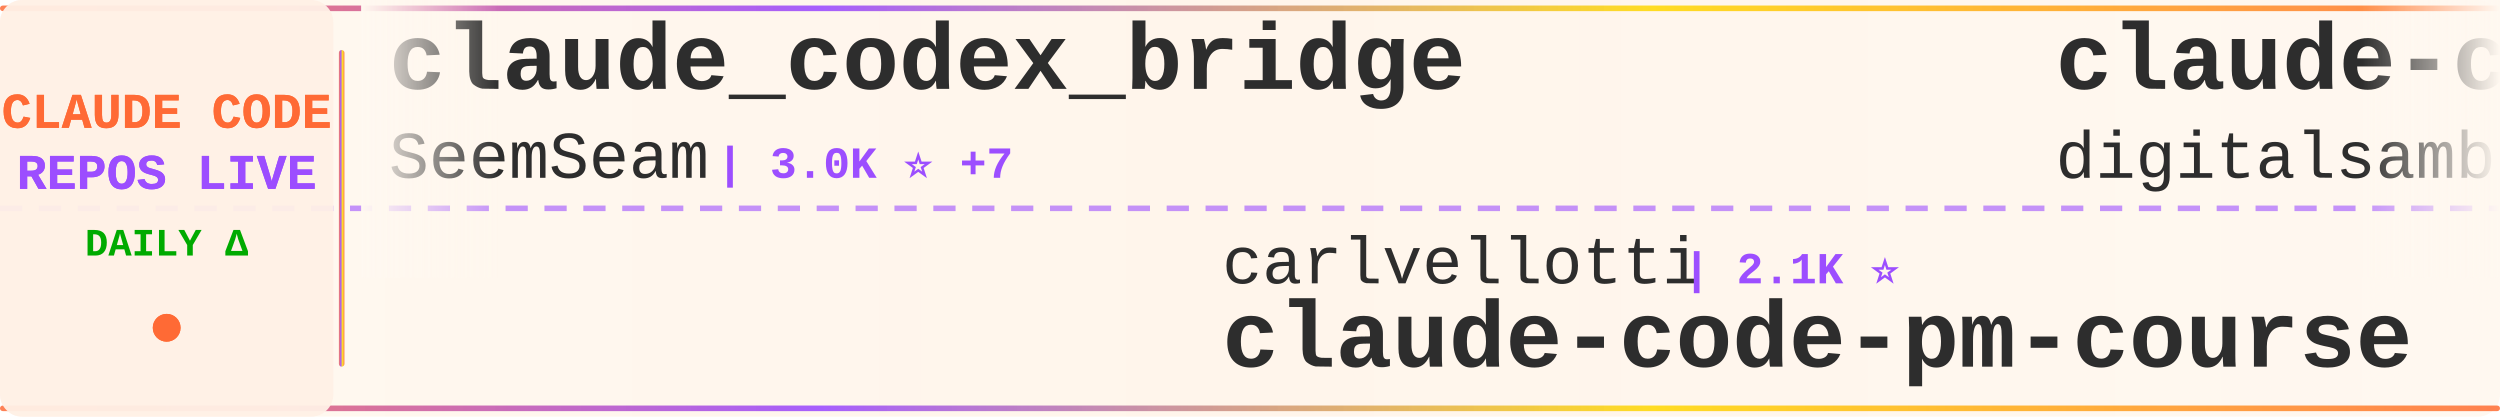
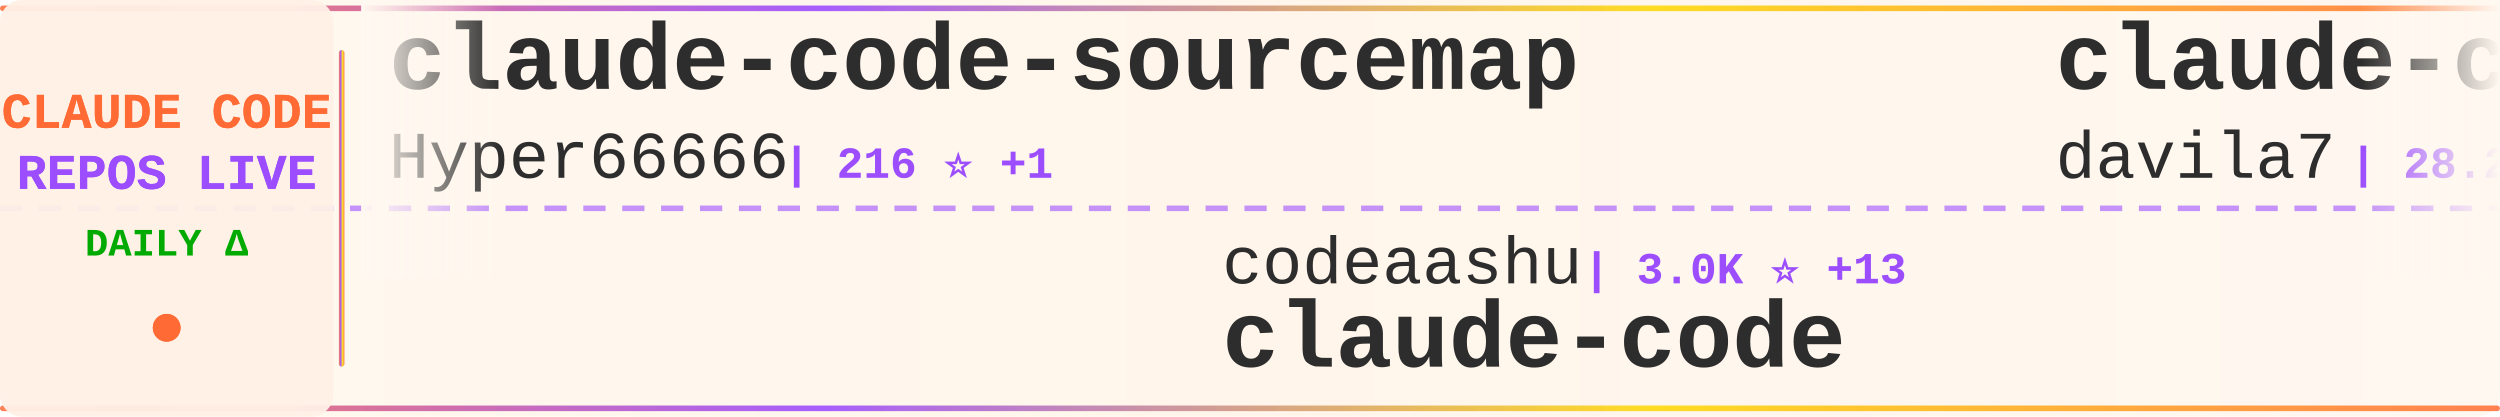
<svg xmlns="http://www.w3.org/2000/svg" width="900" height="150">
  <defs>
    <linearGradient id="tickerBg" x1="0%" y1="0%" x2="100%" y2="0%">
      <stop offset="0%" style="stop-color:#fff8f0;stop-opacity:0.98" />
      <stop offset="50%" style="stop-color:#fff5eb;stop-opacity:1" />
      <stop offset="100%" style="stop-color:#fff8f0;stop-opacity:0.98" />
    </linearGradient>
    <linearGradient id="borderGrad" x1="0%" y1="0%" x2="100%" y2="0%">
      <stop offset="0%" style="stop-color:#FF6B35;stop-opacity:0.85">
        <animate attributeName="stop-opacity" values="0.85;1;0.85" dur="2s" repeatCount="indefinite" />
      </stop>
      <stop offset="33%" style="stop-color:#9C4EFF;stop-opacity:0.9">
        <animate attributeName="stop-opacity" values="0.9;1;0.9" dur="2.2s" repeatCount="indefinite" />
      </stop>
      <stop offset="66%" style="stop-color:#FFD700;stop-opacity:0.85">
        <animate attributeName="stop-opacity" values="0.85;1;0.85" dur="1.8s" repeatCount="indefinite" />
      </stop>
      <stop offset="100%" style="stop-color:#FF6B35;stop-opacity:0.85">
        <animate attributeName="stop-opacity" values="0.85;1;0.85" dur="2s" repeatCount="indefinite" />
      </stop>
    </linearGradient>
    <filter id="textGlow">
      <feGaussianBlur stdDeviation="0.15" result="coloredBlur" />
      <feMerge>
        <feMergeNode in="coloredBlur" />
        <feMergeNode in="SourceGraphic" />
      </feMerge>
    </filter>
    <filter id="metricGlow">
      <feGaussianBlur stdDeviation="0.2" result="coloredBlur" />
      <feMerge>
        <feMergeNode in="coloredBlur" />
        <feMergeNode in="SourceGraphic" />
      </feMerge>
    </filter>
    <linearGradient id="leftFade" x1="0%" y1="0%" x2="100%" y2="0%">
      <stop offset="0%" style="stop-color:#fff8f0;stop-opacity:1" />
      <stop offset="100%" style="stop-color:#fff8f0;stop-opacity:0" />
    </linearGradient>
    <linearGradient id="rightFade" x1="0%" y1="0%" x2="100%" y2="0%">
      <stop offset="0%" style="stop-color:#fff8f0;stop-opacity:0" />
      <stop offset="100%" style="stop-color:#fff8f0;stop-opacity:1" />
    </linearGradient>
  </defs>
  <rect width="900" height="150" fill="url(#tickerBg)" rx="8" />
  <rect x="0" y="2" width="900" height="2" fill="url(#borderGrad)" rx="1" />
  <rect x="0" y="146" width="900" height="2" fill="url(#borderGrad)" rx="1" />
  <line x1="0" y1="75" x2="900" y2="75" stroke="#9C4EFF" stroke-width="2" stroke-dasharray="8 6" opacity="0.6" />
  <rect x="0" y="0" width="120" height="150" fill="#fff0e6" opacity="0.95" rx="8" />
  <text x="60" y="46" font-family="'Courier New', monospace" font-size="18" font-weight="bold" fill="#FF6B35" text-anchor="middle" filter="url(#textGlow)">
    CLAUDE CODE
  </text>
  <text x="60" y="68" font-family="'Courier New', monospace" font-size="18" font-weight="bold" fill="#9C4EFF" text-anchor="middle" filter="url(#textGlow)">
    REPOS LIVE
  </text>
  <text x="60" y="92" font-family="'Courier New', monospace" font-size="14" font-weight="bold" fill="#00aa00" text-anchor="middle">
    DAILY Δ
  </text>
  <circle cx="60" cy="118" r="5" fill="#FF6B35" filter="url(#metricGlow)">
    <animate attributeName="r" values="4;6;4" dur="1.5s" repeatCount="indefinite" />
    <animate attributeName="opacity" values="0.6;1;0.6" dur="1.5s" repeatCount="indefinite" />
  </circle>
  <rect x="122" y="18" width="2" height="114" fill="url(#borderGrad)" rx="1" />
  <clipPath id="tickerClip">
    <rect x="130" y="0" width="770" height="150" />
  </clipPath>
  <g clip-path="url(#tickerClip)">
    <g id="tickerItems">
      <animateTransform attributeName="transform" attributeType="XML" type="translate" from="0 0" to="-3000 0" dur="54s" repeatCount="indefinite" />
      <g transform="translate(0, 0)">
-         <text x="140" y="32" font-family="'Courier New', monospace" font-size="34" font-weight="bold" fill="#2d2d2d">claude_codex_bridge</text>
-         <text x="140" y="64" font-family="'Courier New', monospace" font-size="24" font-weight="normal" fill="#2d2d2d" opacity="1.0">SeemSeam</text>
-         <text x="258" y="64" font-family="'Courier New', monospace" font-size="16" font-weight="bold" fill="#9C4EFF"> | 3.0K ⭐ +7</text>
+         <text x="140" y="32" font-family="'Courier New', monospace" font-size="34" font-weight="bold" fill="#2d2d2d">claude-code-sourcemap</text>
+         <text x="140" y="64" font-family="'Courier New', monospace" font-size="24" font-weight="normal" fill="#2d2d2d" opacity="1.0">Hyper66666</text>
+         <text x="282" y="64" font-family="'Courier New', monospace" font-size="16" font-weight="bold" fill="#9C4EFF"> | 216 ⭐ +1</text>
      </g>
      <g transform="translate(300, 0)">
-         <text x="140" y="102" font-family="'Courier New', monospace" font-size="24" font-weight="normal" fill="#2d2d2d" opacity="1.0">carlvellotti</text>
-         <text x="306" y="102" font-family="'Courier New', monospace" font-size="16" font-weight="bold" fill="#9C4EFF"> | 2.1K ⭐</text>
-         <text x="140" y="132" font-family="'Courier New', monospace" font-size="34" font-weight="bold" fill="#2d2d2d">claude-code-pm-course</text>
+         <text x="140" y="102" font-family="'Courier New', monospace" font-size="24" font-weight="normal" fill="#2d2d2d" opacity="1.0">codeaashu</text>
+         <text x="270" y="102" font-family="'Courier New', monospace" font-size="16" font-weight="bold" fill="#9C4EFF"> | 3.0K ⭐ +13</text>
+         <text x="140" y="132" font-family="'Courier New', monospace" font-size="34" font-weight="bold" fill="#2d2d2d">claude-code</text>
      </g>
      <g transform="translate(600, 0)">
-         <text x="140" y="32" font-family="'Courier New', monospace" font-size="34" font-weight="bold" fill="#2d2d2d">claude-code-video-toolki...</text>
-         <text x="140" y="64" font-family="'Courier New', monospace" font-size="24" font-weight="normal" fill="#2d2d2d" opacity="1.0">digitalsamba</text>
-         <text x="306" y="64" font-family="'Courier New', monospace" font-size="16" font-weight="bold" fill="#9C4EFF"> | 1.5K ⭐ +7</text>
+         <text x="140" y="32" font-family="'Courier New', monospace" font-size="34" font-weight="bold" fill="#2d2d2d">claude-code-templates</text>
+         <text x="140" y="64" font-family="'Courier New', monospace" font-size="24" font-weight="normal" fill="#2d2d2d" opacity="1.0">davila7</text>
+         <text x="246" y="64" font-family="'Courier New', monospace" font-size="16" font-weight="bold" fill="#9C4EFF"> | 28.2K ⭐ +26</text>
      </g>
      <g transform="translate(900, 0)">
-         <text x="140" y="102" font-family="'Courier New', monospace" font-size="24" font-weight="normal" fill="#2d2d2d" opacity="1.0">shareAI-lab</text>
-         <text x="294" y="102" font-family="'Courier New', monospace" font-size="16" font-weight="bold" fill="#9C4EFF"> | 67.5K ⭐ +151</text>
-         <text x="140" y="132" font-family="'Courier New', monospace" font-size="34" font-weight="bold" fill="#2d2d2d">learn-claude-code</text>
+         <text x="140" y="102" font-family="'Courier New', monospace" font-size="24" font-weight="normal" fill="#2d2d2d" opacity="1.0">Yuyz0112</text>
+         <text x="258" y="102" font-family="'Courier New', monospace" font-size="16" font-weight="bold" fill="#9C4EFF"> | 2.4K ⭐</text>
+         <text x="140" y="132" font-family="'Courier New', monospace" font-size="34" font-weight="bold" fill="#2d2d2d">claude-code-reverse</text>
      </g>
      <g transform="translate(1200, 0)">
-         <text x="140" y="32" font-family="'Courier New', monospace" font-size="34" font-weight="bold" fill="#2d2d2d">Open-ClaudeCode</text>
-         <text x="140" y="64" font-family="'Courier New', monospace" font-size="24" font-weight="normal" fill="#2d2d2d" opacity="1.0">LING71671</text>
-         <text x="270" y="64" font-family="'Courier New', monospace" font-size="16" font-weight="bold" fill="#9C4EFF"> | 892 ⭐ +1</text>
+         <text x="140" y="32" font-family="'Courier New', monospace" font-size="34" font-weight="bold" fill="#2d2d2d">claude-code</text>
+         <text x="140" y="64" font-family="'Courier New', monospace" font-size="24" font-weight="normal" fill="#2d2d2d" opacity="1.0">freestylefly</text>
+         <text x="306" y="64" font-family="'Courier New', monospace" font-size="16" font-weight="bold" fill="#9C4EFF"> | 126 ⭐</text>
      </g>
      <g transform="translate(1500, 0)">
-         <text x="140" y="102" font-family="'Courier New', monospace" font-size="24" font-weight="normal" fill="#2d2d2d" opacity="1.0">anthropics</text>
-         <text x="282" y="102" font-family="'Courier New', monospace" font-size="16" font-weight="bold" fill="#9C4EFF"> | 883 ⭐ +1</text>
-         <text x="140" y="132" font-family="'Courier New', monospace" font-size="34" font-weight="bold" fill="#2d2d2d">claude-code-base-action</text>
+         <text x="140" y="102" font-family="'Courier New', monospace" font-size="24" font-weight="normal" fill="#2d2d2d" opacity="1.0">disler</text>
+         <text x="234" y="102" font-family="'Courier New', monospace" font-size="16" font-weight="bold" fill="#9C4EFF"> | 3.8K ⭐ +2</text>
+         <text x="140" y="132" font-family="'Courier New', monospace" font-size="34" font-weight="bold" fill="#2d2d2d">claude-code-hooks-master...</text>
      </g>
      <g transform="translate(1800, 0)">
-         <text x="140" y="32" font-family="'Courier New', monospace" font-size="34" font-weight="bold" fill="#2d2d2d">claude-code-infrastructu...</text>
-         <text x="140" y="64" font-family="'Courier New', monospace" font-size="24" font-weight="normal" fill="#2d2d2d" opacity="1.0">diet103</text>
-         <text x="246" y="64" font-family="'Courier New', monospace" font-size="16" font-weight="bold" fill="#9C4EFF"> | 9.7K ⭐ +5</text>
+         <text x="140" y="32" font-family="'Courier New', monospace" font-size="34" font-weight="bold" fill="#2d2d2d">claude-code-rust</text>
+         <text x="140" y="64" font-family="'Courier New', monospace" font-size="24" font-weight="normal" fill="#2d2d2d" opacity="1.0">lorryjovens-hub</text>
+         <text x="342" y="64" font-family="'Courier New', monospace" font-size="16" font-weight="bold" fill="#9C4EFF"> | 1.6K ⭐ +1</text>
      </g>
      <g transform="translate(2100, 0)">
-         <text x="140" y="102" font-family="'Courier New', monospace" font-size="24" font-weight="normal" fill="#2d2d2d" opacity="1.0">musistudio</text>
-         <text x="282" y="102" font-family="'Courier New', monospace" font-size="16" font-weight="bold" fill="#9C4EFF"> | 35.1K ⭐ +39</text>
-         <text x="140" y="132" font-family="'Courier New', monospace" font-size="34" font-weight="bold" fill="#2d2d2d">claude-code-router</text>
+         <text x="140" y="102" font-family="'Courier New', monospace" font-size="24" font-weight="normal" fill="#2d2d2d" opacity="1.0">pedrohcgs</text>
+         <text x="270" y="102" font-family="'Courier New', monospace" font-size="16" font-weight="bold" fill="#9C4EFF"> | 1.3K ⭐ +4</text>
+         <text x="140" y="132" font-family="'Courier New', monospace" font-size="34" font-weight="bold" fill="#2d2d2d">claude-code-my-workflow</text>
      </g>
      <g transform="translate(2400, 0)">
-         <text x="140" y="32" font-family="'Courier New', monospace" font-size="34" font-weight="bold" fill="#2d2d2d">claude-code-source-code-...</text>
-         <text x="140" y="64" font-family="'Courier New', monospace" font-size="24" font-weight="normal" fill="#2d2d2d" opacity="1.0">ghuntley</text>
-         <text x="258" y="64" font-family="'Courier New', monospace" font-size="16" font-weight="bold" fill="#9C4EFF"> | 985 ⭐</text>
+         <text x="140" y="32" font-family="'Courier New', monospace" font-size="34" font-weight="bold" fill="#2d2d2d">claude-code-proxy</text>
+         <text x="140" y="64" font-family="'Courier New', monospace" font-size="24" font-weight="normal" fill="#2d2d2d" opacity="1.0">1rgs</text>
+         <text x="210" y="64" font-family="'Courier New', monospace" font-size="16" font-weight="bold" fill="#9C4EFF"> | 3.6K ⭐ +2</text>
      </g>
      <g transform="translate(2700, 0)">
-         <text x="140" y="102" font-family="'Courier New', monospace" font-size="24" font-weight="normal" fill="#2d2d2d" opacity="1.0">OrcaWhisper</text>
-         <text x="294" y="102" font-family="'Courier New', monospace" font-size="16" font-weight="bold" fill="#9C4EFF"> | 78 ⭐</text>
-         <text x="140" y="132" font-family="'Courier New', monospace" font-size="34" font-weight="bold" fill="#2d2d2d">Claude-Code</text>
+         <text x="140" y="102" font-family="'Courier New', monospace" font-size="24" font-weight="normal" fill="#2d2d2d" opacity="1.0">anthropics</text>
+         <text x="282" y="102" font-family="'Courier New', monospace" font-size="16" font-weight="bold" fill="#9C4EFF"> | 5.3K ⭐ +7</text>
+         <text x="140" y="132" font-family="'Courier New', monospace" font-size="34" font-weight="bold" fill="#2d2d2d">claude-code-security-rev...</text>
      </g>
      <g transform="translate(3000, 0)">
-         <text x="140" y="32" font-family="'Courier New', monospace" font-size="34" font-weight="bold" fill="#2d2d2d">claude_codex_bridge</text>
-         <text x="140" y="64" font-family="'Courier New', monospace" font-size="24" font-weight="normal" fill="#2d2d2d" opacity="1.0">SeemSeam</text>
-         <text x="258" y="64" font-family="'Courier New', monospace" font-size="16" font-weight="bold" fill="#9C4EFF"> | 3.0K ⭐ +7</text>
+         <text x="140" y="32" font-family="'Courier New', monospace" font-size="34" font-weight="bold" fill="#2d2d2d">claude-code-sourcemap</text>
+         <text x="140" y="64" font-family="'Courier New', monospace" font-size="24" font-weight="normal" fill="#2d2d2d" opacity="1.0">Hyper66666</text>
+         <text x="282" y="64" font-family="'Courier New', monospace" font-size="16" font-weight="bold" fill="#9C4EFF"> | 216 ⭐ +1</text>
      </g>
      <g transform="translate(3300, 0)">
-         <text x="140" y="102" font-family="'Courier New', monospace" font-size="24" font-weight="normal" fill="#2d2d2d" opacity="1.0">carlvellotti</text>
-         <text x="306" y="102" font-family="'Courier New', monospace" font-size="16" font-weight="bold" fill="#9C4EFF"> | 2.1K ⭐</text>
-         <text x="140" y="132" font-family="'Courier New', monospace" font-size="34" font-weight="bold" fill="#2d2d2d">claude-code-pm-course</text>
+         <text x="140" y="102" font-family="'Courier New', monospace" font-size="24" font-weight="normal" fill="#2d2d2d" opacity="1.0">codeaashu</text>
+         <text x="270" y="102" font-family="'Courier New', monospace" font-size="16" font-weight="bold" fill="#9C4EFF"> | 3.0K ⭐ +13</text>
+         <text x="140" y="132" font-family="'Courier New', monospace" font-size="34" font-weight="bold" fill="#2d2d2d">claude-code</text>
      </g>
      <g transform="translate(3600, 0)">
-         <text x="140" y="32" font-family="'Courier New', monospace" font-size="34" font-weight="bold" fill="#2d2d2d">claude-code-video-toolki...</text>
-         <text x="140" y="64" font-family="'Courier New', monospace" font-size="24" font-weight="normal" fill="#2d2d2d" opacity="1.0">digitalsamba</text>
-         <text x="306" y="64" font-family="'Courier New', monospace" font-size="16" font-weight="bold" fill="#9C4EFF"> | 1.5K ⭐ +7</text>
+         <text x="140" y="32" font-family="'Courier New', monospace" font-size="34" font-weight="bold" fill="#2d2d2d">claude-code-templates</text>
+         <text x="140" y="64" font-family="'Courier New', monospace" font-size="24" font-weight="normal" fill="#2d2d2d" opacity="1.0">davila7</text>
+         <text x="246" y="64" font-family="'Courier New', monospace" font-size="16" font-weight="bold" fill="#9C4EFF"> | 28.2K ⭐ +26</text>
      </g>
      <g transform="translate(3900, 0)">
-         <text x="140" y="102" font-family="'Courier New', monospace" font-size="24" font-weight="normal" fill="#2d2d2d" opacity="1.0">shareAI-lab</text>
-         <text x="294" y="102" font-family="'Courier New', monospace" font-size="16" font-weight="bold" fill="#9C4EFF"> | 67.5K ⭐ +151</text>
-         <text x="140" y="132" font-family="'Courier New', monospace" font-size="34" font-weight="bold" fill="#2d2d2d">learn-claude-code</text>
+         <text x="140" y="102" font-family="'Courier New', monospace" font-size="24" font-weight="normal" fill="#2d2d2d" opacity="1.0">Yuyz0112</text>
+         <text x="258" y="102" font-family="'Courier New', monospace" font-size="16" font-weight="bold" fill="#9C4EFF"> | 2.4K ⭐</text>
+         <text x="140" y="132" font-family="'Courier New', monospace" font-size="34" font-weight="bold" fill="#2d2d2d">claude-code-reverse</text>
      </g>
    </g>
  </g>
  <rect x="130" y="0" width="50" height="100" fill="url(#leftFade)" />
  <rect x="850" y="0" width="50" height="100" fill="url(#rightFade)" />
</svg>
